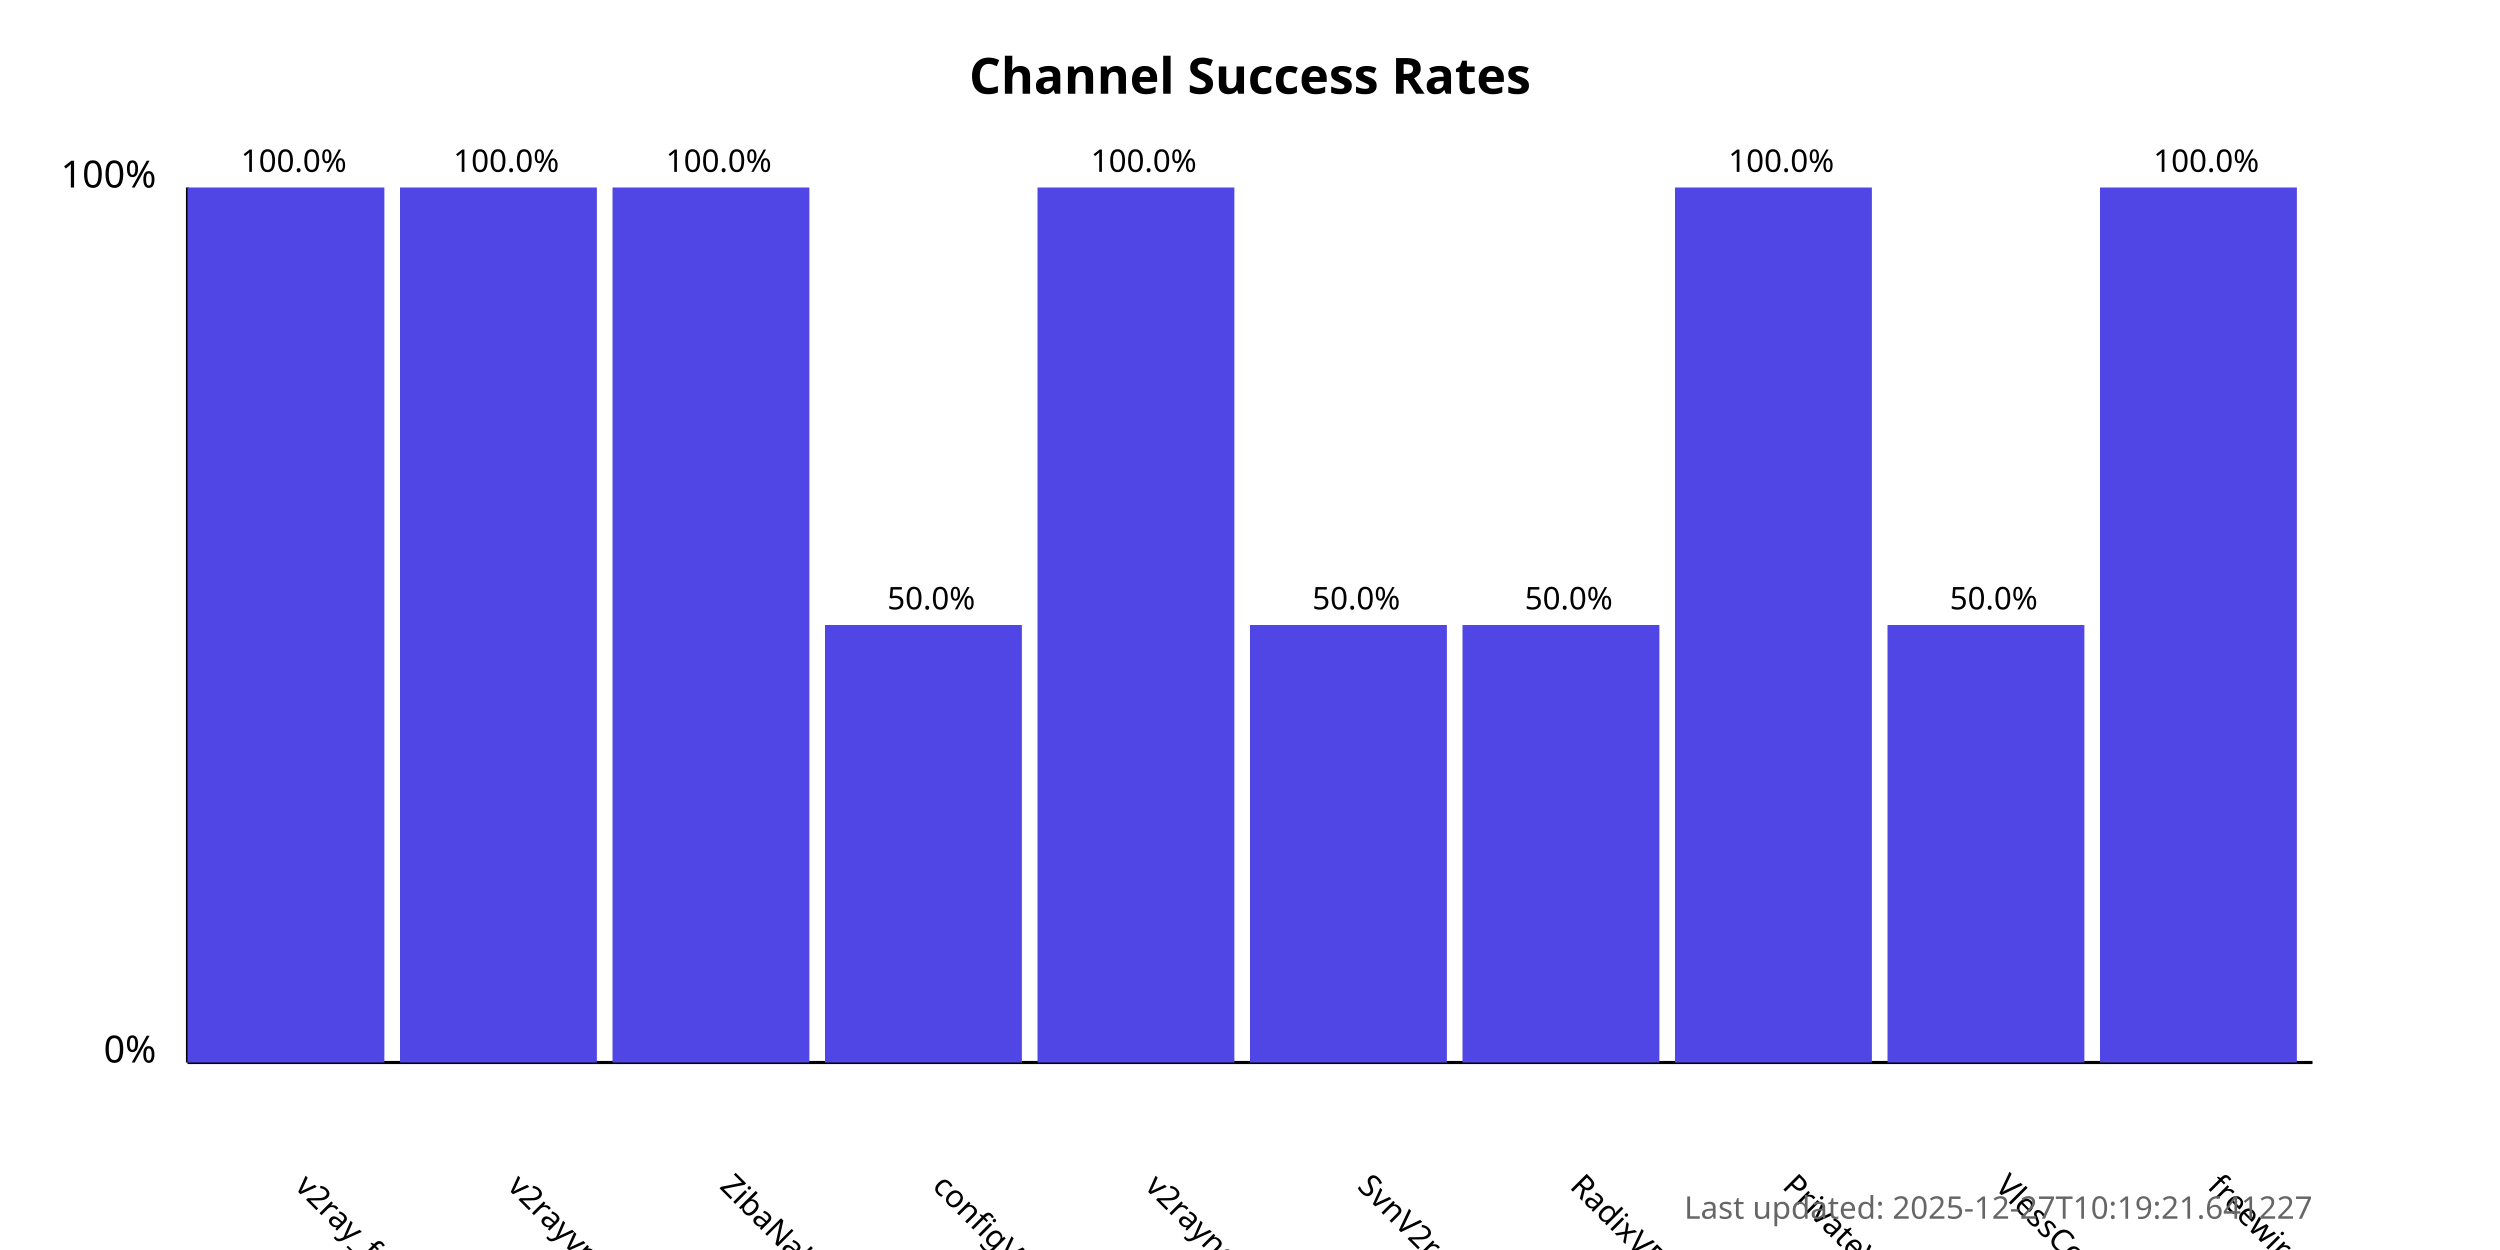
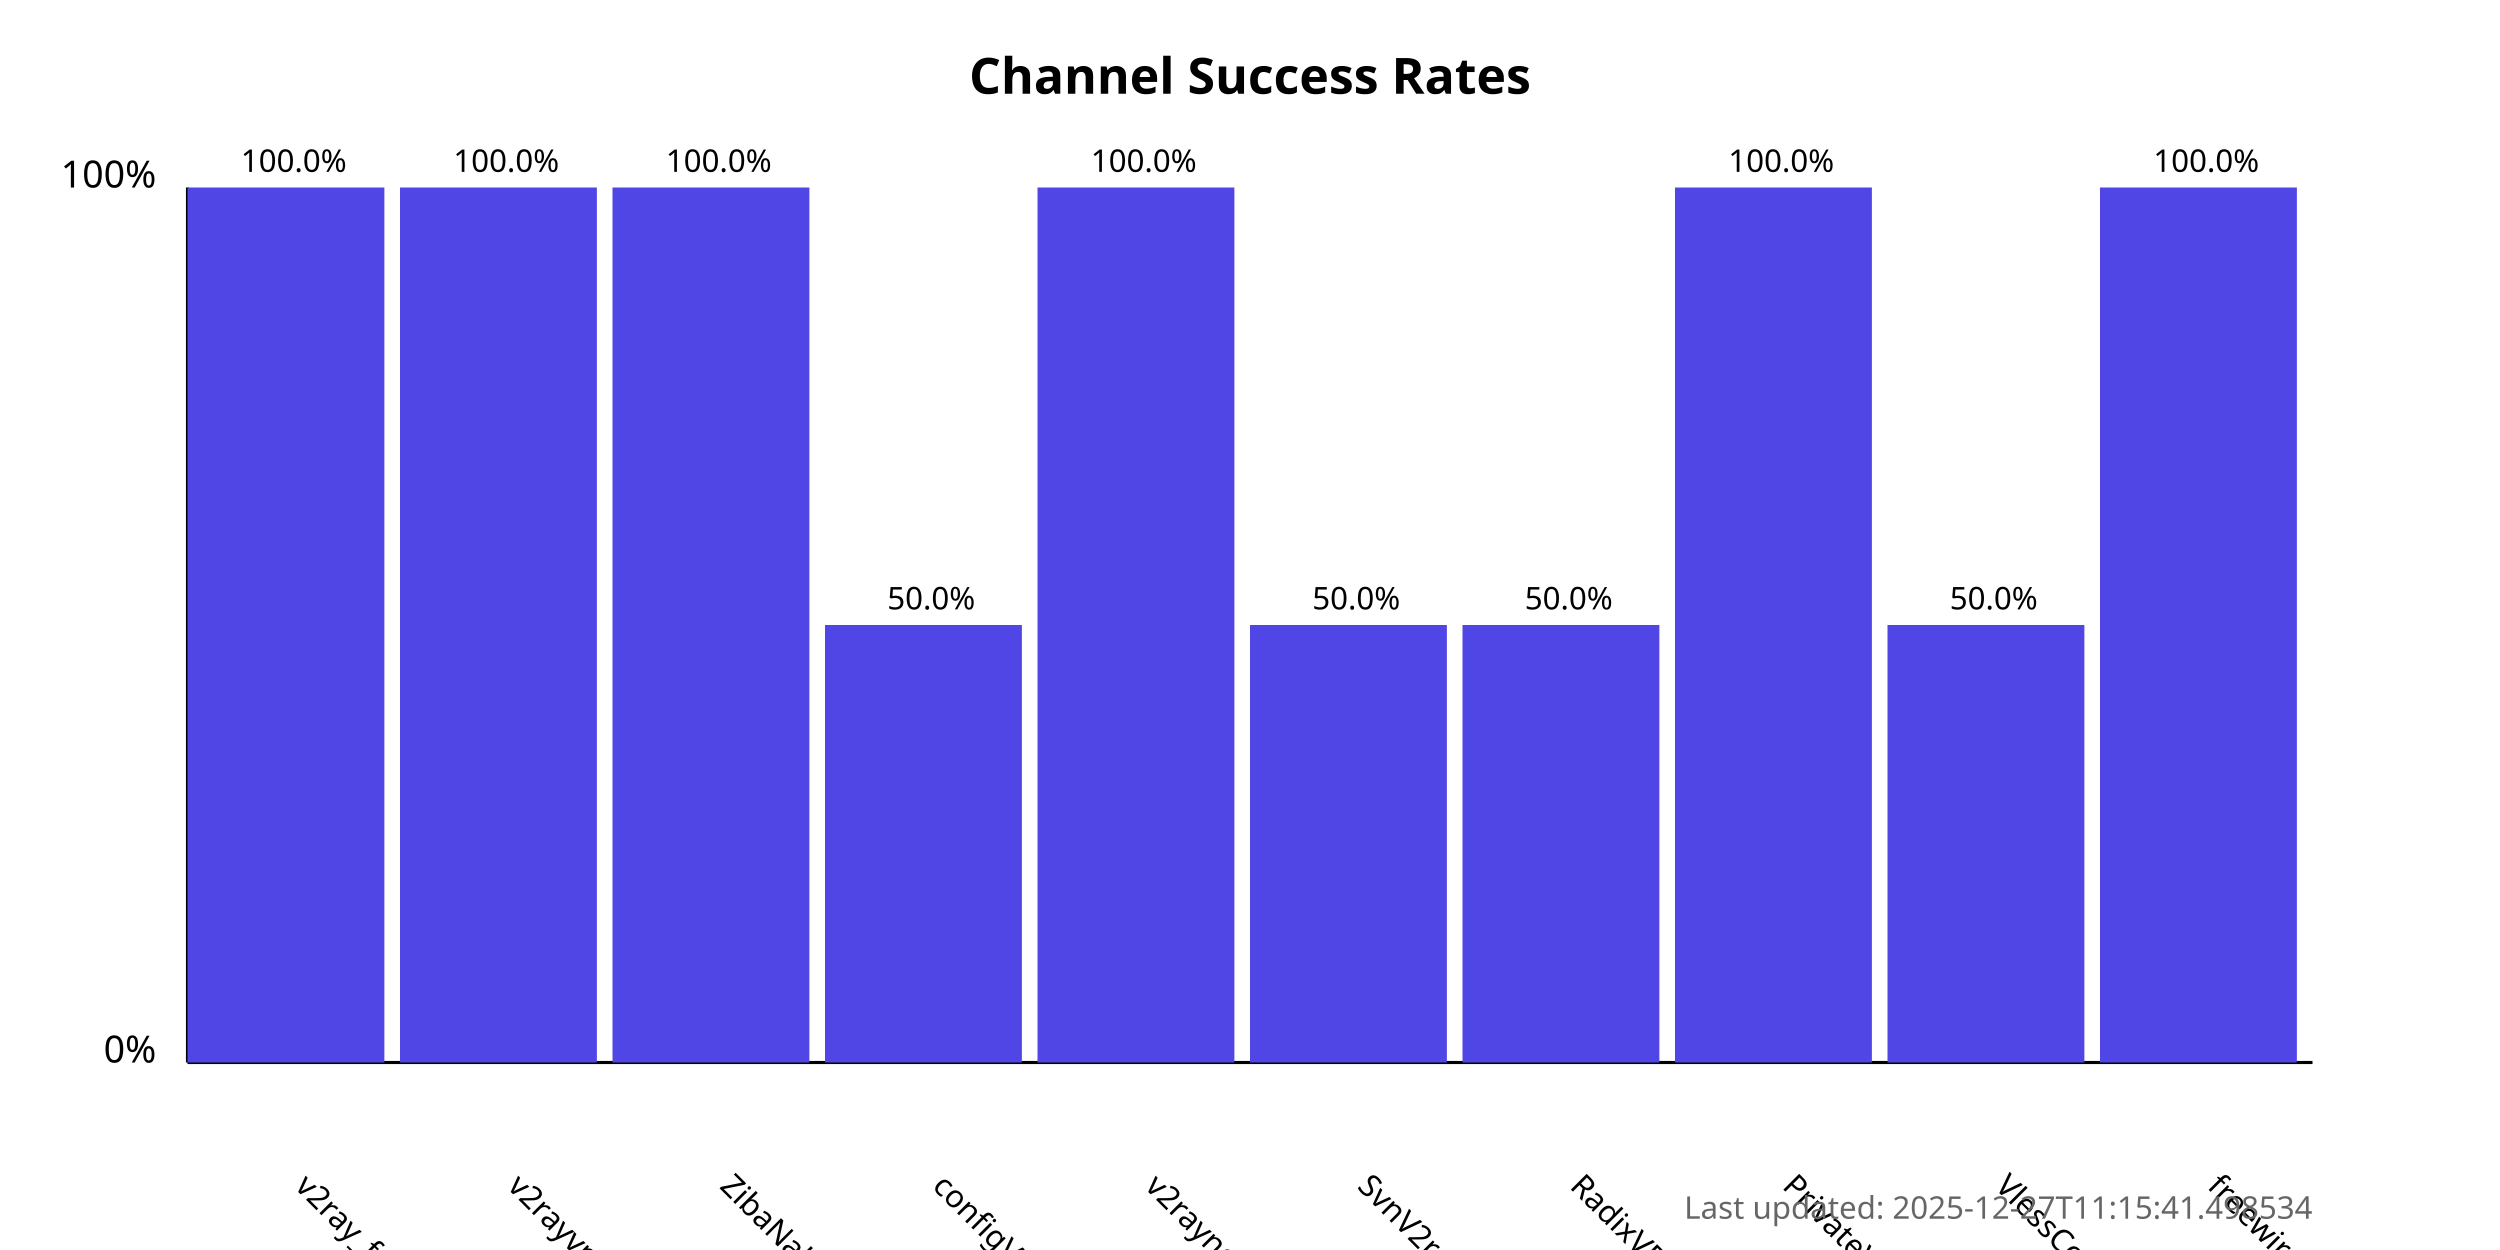
<svg xmlns="http://www.w3.org/2000/svg" width="800" height="400">
  <style>
            .chart-title { font: bold 16px sans-serif; }
            .axis-label { font: 12px sans-serif; }
            .tick-label { font: 10px sans-serif; }
            .bar { fill: #4f46e5; }
            .bar:hover { fill: #6366f1; }
            .timestamp { font: 10px sans-serif; fill: #666; }
        </style>
  <text x="400.0" y="30" text-anchor="middle" class="chart-title">
            Channel Success Rates
        </text>
  <line x1="60" y1="340" x2="60" y2="60" stroke="black" stroke-width="1" />
  <line x1="60" y1="340" x2="740" y2="340" stroke="black" stroke-width="1" />
  <text x="50" y="340" text-anchor="end" class="axis-label">0%</text>
  <text x="50" y="60" text-anchor="end" class="axis-label">100%</text>
  <g>
    <rect x="60" y="60.0" width="63.0" height="280.0" class="bar" />
    <text x="94.0" y="380" transform="rotate(45, 94.0, 380)" text-anchor="start" class="tick-label">
                v2ray_free_conf
            </text>
    <text x="94.0" y="55.0" text-anchor="middle" class="tick-label">
                100.0%
            </text>
  </g>
  <g>
    <rect x="128.0" y="60.0" width="63.0" height="280.0" class="bar" />
    <text x="162.0" y="380" transform="rotate(45, 162.0, 380)" text-anchor="start" class="tick-label">
                v2rayvpno
            </text>
    <text x="162.0" y="55.0" text-anchor="middle" class="tick-label">
                100.0%
            </text>
  </g>
  <g>
    <rect x="196.0" y="60.0" width="63.0" height="280.0" class="bar" />
    <text x="230.0" y="380" transform="rotate(45, 230.0, 380)" text-anchor="start" class="tick-label">
                ZibaNabz
            </text>
    <text x="230.0" y="55.0" text-anchor="middle" class="tick-label">
                100.0%
            </text>
  </g>
  <g>
    <rect x="264.0" y="200.0" width="63.0" height="140.0" class="bar" />
    <text x="298.0" y="380" transform="rotate(45, 298.0, 380)" text-anchor="start" class="tick-label">
                configV2rayForFree
            </text>
    <text x="298.0" y="195.0" text-anchor="middle" class="tick-label">
                50.0%
            </text>
  </g>
  <g>
    <rect x="332.0" y="60.0" width="63.0" height="280.0" class="bar" />
    <text x="366.0" y="380" transform="rotate(45, 366.0, 380)" text-anchor="start" class="tick-label">
                v2rayngvpn
            </text>
    <text x="366.0" y="55.0" text-anchor="middle" class="tick-label">
                100.0%
            </text>
  </g>
  <g>
    <rect x="400.0" y="200.0" width="63.0" height="140.0" class="bar" />
    <text x="434.0" y="380" transform="rotate(45, 434.0, 380)" text-anchor="start" class="tick-label">
                SvnV2ray
            </text>
    <text x="434.0" y="195.0" text-anchor="middle" class="tick-label">
                50.0%
            </text>
  </g>
  <g>
    <rect x="468.0" y="200.0" width="63.0" height="140.0" class="bar" />
    <text x="502.0" y="380" transform="rotate(45, 502.0, 380)" text-anchor="start" class="tick-label">
                RadixVPN
            </text>
    <text x="502.0" y="195.0" text-anchor="middle" class="tick-label">
                50.0%
            </text>
  </g>
  <g>
    <rect x="536.0" y="60.0" width="63.0" height="280.0" class="bar" />
    <text x="570.0" y="380" transform="rotate(45, 570.0, 380)" text-anchor="start" class="tick-label">
                PrivateVPNs
            </text>
    <text x="570.0" y="55.0" text-anchor="middle" class="tick-label">
                100.0%
            </text>
  </g>
  <g>
    <rect x="604.0" y="200.0" width="63.0" height="140.0" class="bar" />
    <text x="638.0" y="380" transform="rotate(45, 638.0, 380)" text-anchor="start" class="tick-label">
                VlessConfig
            </text>
    <text x="638.0" y="195.0" text-anchor="middle" class="tick-label">
                50.0%
            </text>
  </g>
  <g>
    <rect x="672.0" y="60.0" width="63.0" height="280.0" class="bar" />
    <text x="706.0" y="380" transform="rotate(45, 706.0, 380)" text-anchor="start" class="tick-label">
                freewireguard
            </text>
    <text x="706.0" y="55.0" text-anchor="middle" class="tick-label">
                100.0%
            </text>
  </g>
  <text x="740" y="390" text-anchor="end" class="timestamp">
-             Last updated: 2025-12-27T10:19:21.641227
+             Last updated: 2025-12-27T11:15:41.498534
        </text>
</svg>
